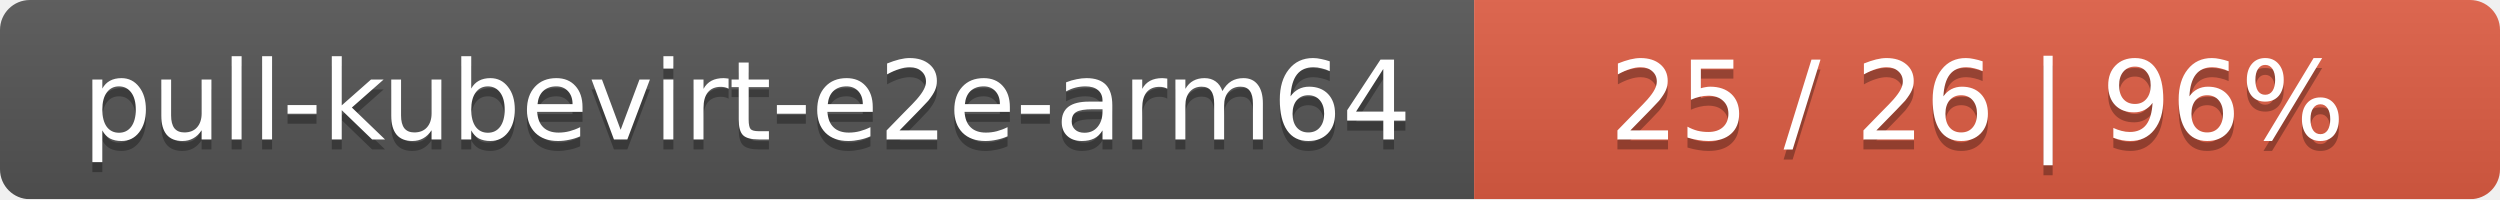
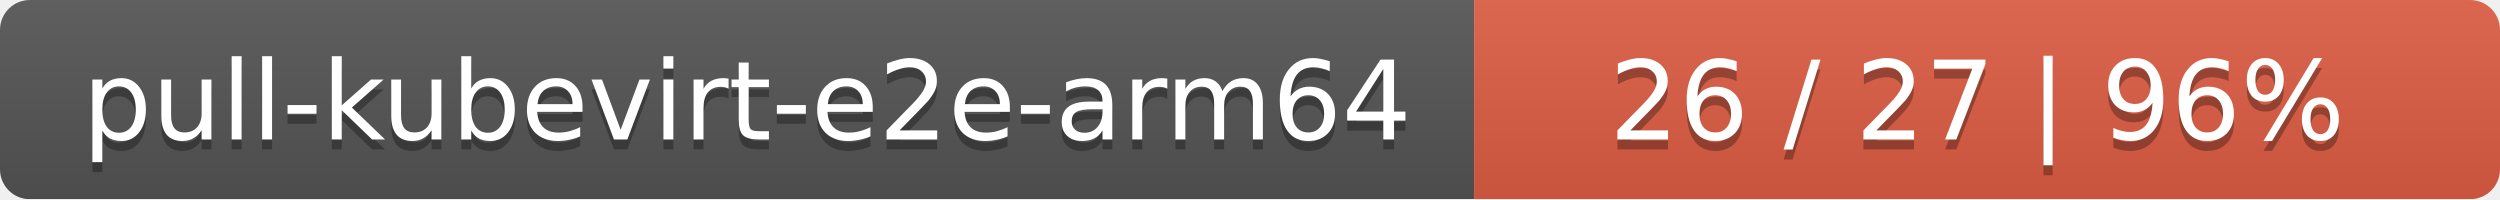
<svg xmlns="http://www.w3.org/2000/svg" width="251" height="20">
  <linearGradient id="smooth" x2="0" y2="100%">
    <stop offset="0" stop-color="#bbb" stop-opacity=".1" />
    <stop offset="1" stop-opacity=".1" />
  </linearGradient>
  <mask id="round">
    <rect width="251" height="20" rx="3" fill="#fff" />
  </mask>
  <g mask="url(#round)">
    <rect width="148" height="20" fill="#555" />
    <rect x="148" width="103" height="20" fill="#e05d44" />
    <rect width="251" height="20" fill="url(#smooth)" />
  </g>
  <g fill="#fff" text-anchor="middle" font-family="DejaVu Sans,Verdana,Geneva,sans-serif" font-size="11">
    <text x="75" y="15" fill="#010101" fill-opacity=".3">pull-kubevirt-e2e-arm64</text>
    <text x="75" y="14">pull-kubevirt-e2e-arm64</text>
-     <text x="198.5" y="15" fill="#010101" fill-opacity=".3">25 / 26    |    96%</text>
-     <text x="198.5" y="14">25 / 26    |    96%</text>
+     <text x="198.5" y="15" fill="#010101" fill-opacity=".3">26 / 27    |    96%</text>
+     <text x="198.5" y="14">26 / 27    |    96%</text>
  </g>
</svg>
